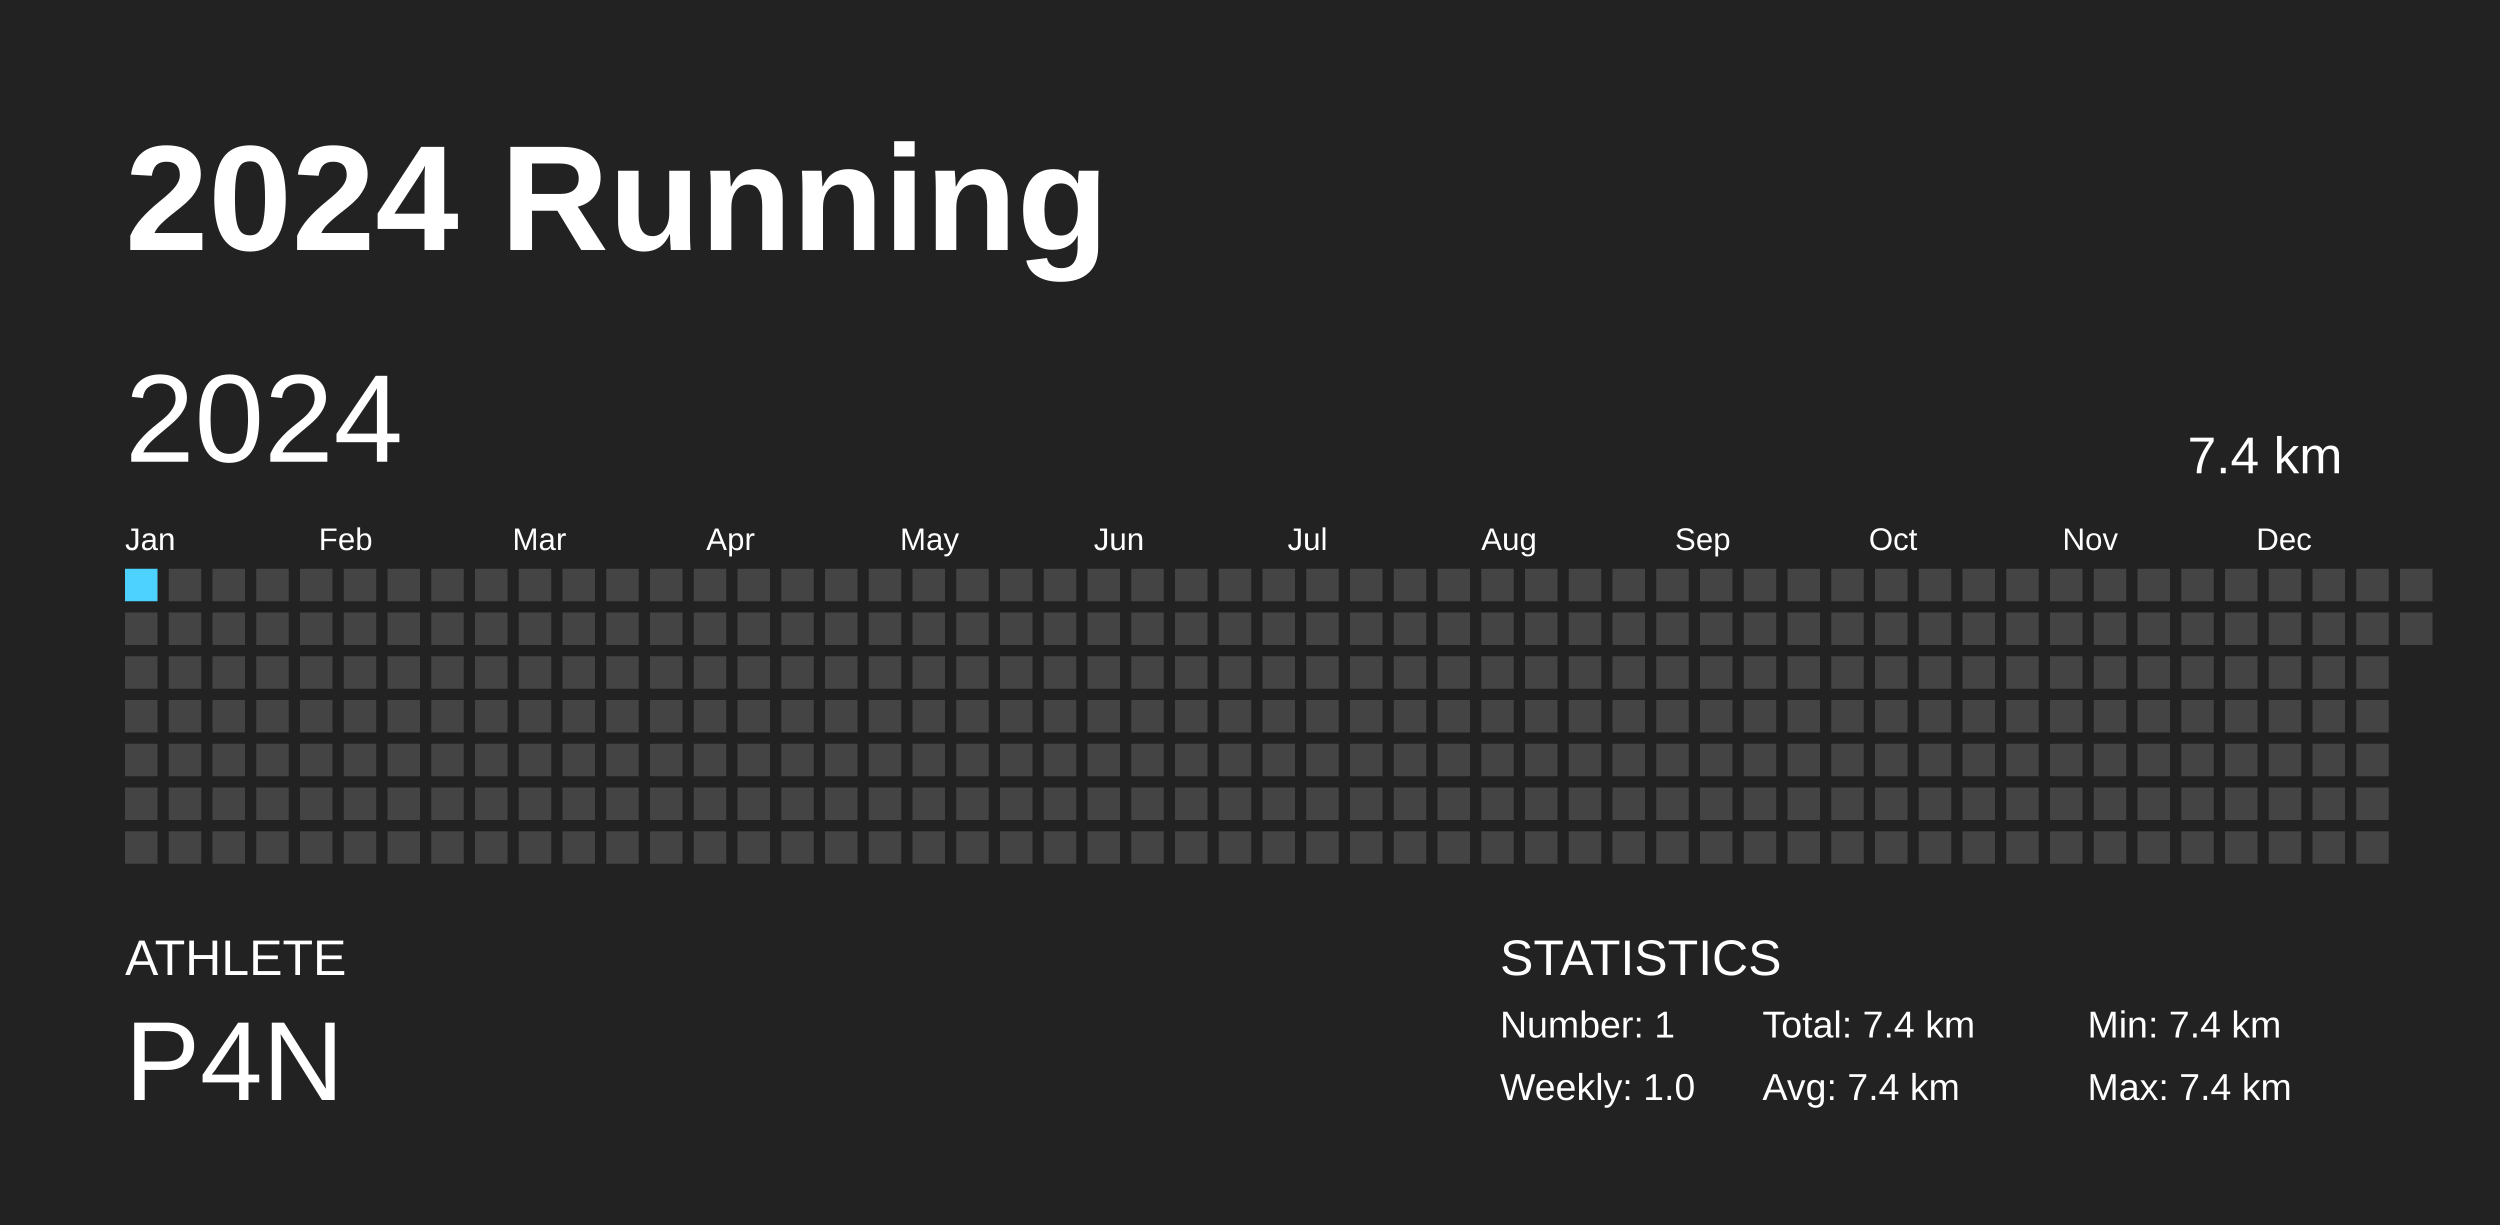
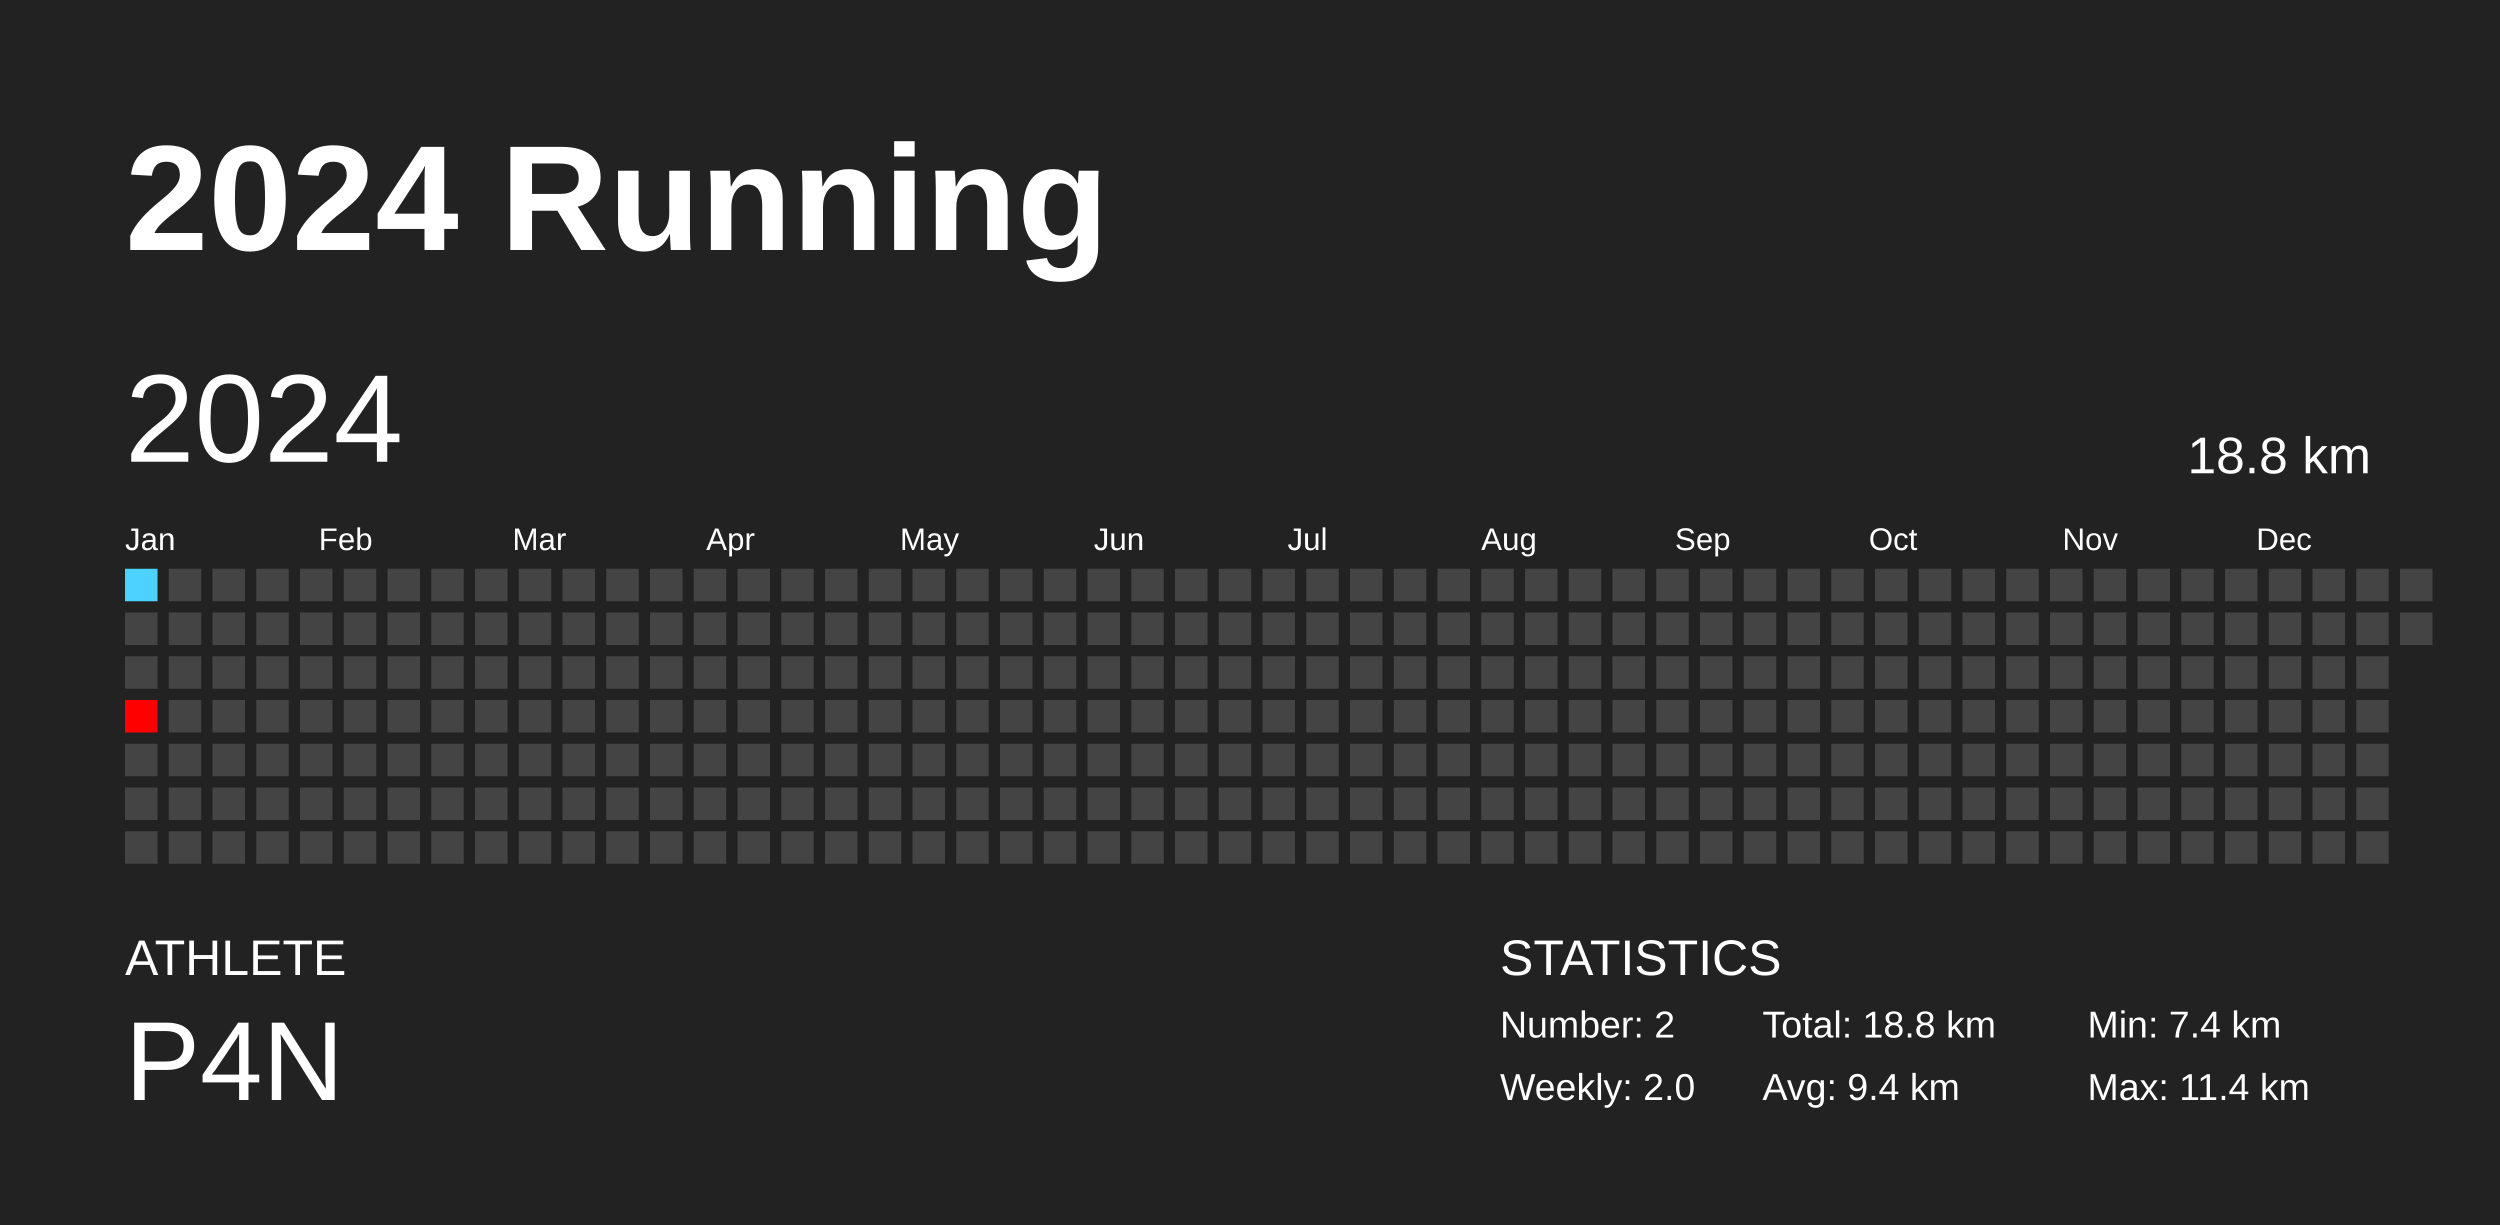
<svg xmlns="http://www.w3.org/2000/svg" baseProfile="full" height="98mm" version="1.1" viewBox="0,0,200,98" width="200mm">
  <defs />
  <rect fill="#222222" height="98" width="200" x="0" y="0" />
  <text fill="#FFFFFF" style="font-size:12px; font-family:Arial; font-weight:bold;" x="10" y="20">2024 Running</text>
  <text fill="#FFFFFF" style="font-size:4px; font-family:Arial" x="10" y="78">ATHLETE</text>
  <text fill="#FFFFFF" style="font-size:9px; font-family:Arial" x="10" y="88">P4N</text>
  <text fill="#FFFFFF" style="font-size:4px; font-family:Arial" x="120" y="78">STATISTICS</text>
-   <text fill="#FFFFFF" style="font-size:3px; font-family:Arial" x="120" y="83">Number: 1</text>
-   <text fill="#FFFFFF" style="font-size:3px; font-family:Arial" x="120" y="88">Weekly: 1.0</text>
-   <text fill="#FFFFFF" style="font-size:3px; font-family:Arial" x="141" y="83">Total: 7.4 km</text>
-   <text fill="#FFFFFF" style="font-size:3px; font-family:Arial" x="141" y="88">Avg: 7.4 km</text>
+   <text fill="#FFFFFF" style="font-size:3px; font-family:Arial" x="120" y="83">Number: 2</text>
+   <text fill="#FFFFFF" style="font-size:3px; font-family:Arial" x="120" y="88">Weekly: 2.0</text>
+   <text fill="#FFFFFF" style="font-size:3px; font-family:Arial" x="141" y="83">Total: 18.8 km</text>
+   <text fill="#FFFFFF" style="font-size:3px; font-family:Arial" x="141" y="88">Avg: 9.4 km</text>
  <text fill="#FFFFFF" style="font-size:3px; font-family:Arial" x="167" y="83">Min: 7.4 km</text>
-   <text fill="#FFFFFF" style="font-size:3px; font-family:Arial" x="167" y="88">Max: 7.4 km</text>
+   <text fill="#FFFFFF" style="font-size:3px; font-family:Arial" x="167" y="88">Max: 11.4 km</text>
  <text dominant-baseline="hanging" fill="#FFFFFF" style="font-size:10.0px; font-family:Arial;" x="10" y="30">2024</text>
-   <text dominant-baseline="hanging" fill="#FFFFFF" style="font-size:4.125px; font-family:Arial;" x="175" y="35">7.4 km</text>
+   <text dominant-baseline="hanging" fill="#FFFFFF" style="font-size:4.125px; font-family:Arial;" x="175" y="35">18.8 km</text>
  <text fill="#FFFFFF" style="font-size:2.5px; font-family:Arial" x="10.0" y="44">Jan</text>
  <text fill="#FFFFFF" style="font-size:2.5px; font-family:Arial" x="25.5" y="44">Feb</text>
  <text fill="#FFFFFF" style="font-size:2.5px; font-family:Arial" x="41.0" y="44">Mar</text>
  <text fill="#FFFFFF" style="font-size:2.5px; font-family:Arial" x="56.5" y="44">Apr</text>
  <text fill="#FFFFFF" style="font-size:2.5px; font-family:Arial" x="72.0" y="44">May</text>
  <text fill="#FFFFFF" style="font-size:2.5px; font-family:Arial" x="87.5" y="44">Jun</text>
  <text fill="#FFFFFF" style="font-size:2.5px; font-family:Arial" x="103.0" y="44">Jul</text>
  <text fill="#FFFFFF" style="font-size:2.5px; font-family:Arial" x="118.5" y="44">Aug</text>
  <text fill="#FFFFFF" style="font-size:2.5px; font-family:Arial" x="134.0" y="44">Sep</text>
  <text fill="#FFFFFF" style="font-size:2.5px; font-family:Arial" x="149.5" y="44">Oct</text>
  <text fill="#FFFFFF" style="font-size:2.5px; font-family:Arial" x="165.0" y="44">Nov</text>
  <text fill="#FFFFFF" style="font-size:2.5px; font-family:Arial" x="180.5" y="44">Dec</text>
-   <rect fill="#4DD2FF" height="2.6" width="2.6" x="10.0" y="45.5" />
+   <rect fill="#4dd2ff" height="2.6" width="2.6" x="10.0" y="45.5" />
  <rect fill="#444444" height="2.6" width="2.6" x="10.0" y="49.0" />
  <rect fill="#444444" height="2.6" width="2.6" x="10.0" y="52.5" />
-   <rect fill="#444444" height="2.6" width="2.6" x="10.0" y="56.0" />
+   <rect fill="#ff0000" height="2.6" width="2.6" x="10.0" y="56.0" />
  <rect fill="#444444" height="2.6" width="2.6" x="10.0" y="59.5" />
  <rect fill="#444444" height="2.6" width="2.6" x="10.0" y="63.0" />
  <rect fill="#444444" height="2.6" width="2.6" x="10.0" y="66.5" />
  <rect fill="#444444" height="2.6" width="2.6" x="13.5" y="45.5" />
  <rect fill="#444444" height="2.6" width="2.6" x="13.5" y="49.0" />
  <rect fill="#444444" height="2.6" width="2.6" x="13.5" y="52.5" />
  <rect fill="#444444" height="2.6" width="2.6" x="13.5" y="56.0" />
  <rect fill="#444444" height="2.6" width="2.6" x="13.5" y="59.5" />
  <rect fill="#444444" height="2.6" width="2.6" x="13.5" y="63.0" />
  <rect fill="#444444" height="2.6" width="2.6" x="13.5" y="66.5" />
  <rect fill="#444444" height="2.6" width="2.6" x="17.0" y="45.5" />
  <rect fill="#444444" height="2.6" width="2.6" x="17.0" y="49.0" />
  <rect fill="#444444" height="2.6" width="2.6" x="17.0" y="52.5" />
  <rect fill="#444444" height="2.6" width="2.6" x="17.0" y="56.0" />
  <rect fill="#444444" height="2.6" width="2.6" x="17.0" y="59.5" />
  <rect fill="#444444" height="2.6" width="2.6" x="17.0" y="63.0" />
  <rect fill="#444444" height="2.6" width="2.6" x="17.0" y="66.5" />
  <rect fill="#444444" height="2.6" width="2.6" x="20.5" y="45.5" />
  <rect fill="#444444" height="2.6" width="2.6" x="20.5" y="49.0" />
  <rect fill="#444444" height="2.6" width="2.6" x="20.5" y="52.5" />
  <rect fill="#444444" height="2.6" width="2.6" x="20.5" y="56.0" />
  <rect fill="#444444" height="2.6" width="2.6" x="20.5" y="59.5" />
  <rect fill="#444444" height="2.6" width="2.6" x="20.5" y="63.0" />
  <rect fill="#444444" height="2.6" width="2.6" x="20.5" y="66.5" />
  <rect fill="#444444" height="2.6" width="2.6" x="24.0" y="45.5" />
  <rect fill="#444444" height="2.6" width="2.6" x="24.0" y="49.0" />
  <rect fill="#444444" height="2.6" width="2.6" x="24.0" y="52.5" />
  <rect fill="#444444" height="2.6" width="2.6" x="24.0" y="56.0" />
  <rect fill="#444444" height="2.6" width="2.6" x="24.0" y="59.5" />
  <rect fill="#444444" height="2.6" width="2.6" x="24.0" y="63.0" />
  <rect fill="#444444" height="2.6" width="2.6" x="24.0" y="66.5" />
  <rect fill="#444444" height="2.6" width="2.6" x="27.5" y="45.5" />
  <rect fill="#444444" height="2.6" width="2.6" x="27.5" y="49.0" />
  <rect fill="#444444" height="2.6" width="2.6" x="27.5" y="52.5" />
  <rect fill="#444444" height="2.6" width="2.6" x="27.5" y="56.0" />
  <rect fill="#444444" height="2.6" width="2.6" x="27.5" y="59.5" />
  <rect fill="#444444" height="2.6" width="2.6" x="27.5" y="63.0" />
  <rect fill="#444444" height="2.6" width="2.6" x="27.5" y="66.5" />
  <rect fill="#444444" height="2.6" width="2.6" x="31.0" y="45.5" />
  <rect fill="#444444" height="2.6" width="2.6" x="31.0" y="49.0" />
  <rect fill="#444444" height="2.6" width="2.6" x="31.0" y="52.5" />
  <rect fill="#444444" height="2.6" width="2.6" x="31.0" y="56.0" />
  <rect fill="#444444" height="2.6" width="2.6" x="31.0" y="59.5" />
  <rect fill="#444444" height="2.6" width="2.6" x="31.0" y="63.0" />
  <rect fill="#444444" height="2.6" width="2.6" x="31.0" y="66.5" />
  <rect fill="#444444" height="2.6" width="2.6" x="34.5" y="45.5" />
  <rect fill="#444444" height="2.6" width="2.6" x="34.5" y="49.0" />
  <rect fill="#444444" height="2.6" width="2.6" x="34.5" y="52.5" />
  <rect fill="#444444" height="2.6" width="2.6" x="34.5" y="56.0" />
  <rect fill="#444444" height="2.6" width="2.6" x="34.5" y="59.5" />
  <rect fill="#444444" height="2.6" width="2.6" x="34.5" y="63.0" />
  <rect fill="#444444" height="2.6" width="2.6" x="34.5" y="66.5" />
  <rect fill="#444444" height="2.6" width="2.6" x="38.0" y="45.5" />
  <rect fill="#444444" height="2.6" width="2.6" x="38.0" y="49.0" />
  <rect fill="#444444" height="2.6" width="2.6" x="38.0" y="52.5" />
  <rect fill="#444444" height="2.6" width="2.6" x="38.0" y="56.0" />
  <rect fill="#444444" height="2.6" width="2.6" x="38.0" y="59.5" />
  <rect fill="#444444" height="2.6" width="2.6" x="38.0" y="63.0" />
  <rect fill="#444444" height="2.6" width="2.6" x="38.0" y="66.5" />
  <rect fill="#444444" height="2.6" width="2.6" x="41.5" y="45.5" />
  <rect fill="#444444" height="2.6" width="2.6" x="41.5" y="49.0" />
  <rect fill="#444444" height="2.6" width="2.6" x="41.5" y="52.5" />
  <rect fill="#444444" height="2.6" width="2.6" x="41.5" y="56.0" />
  <rect fill="#444444" height="2.6" width="2.6" x="41.5" y="59.5" />
  <rect fill="#444444" height="2.6" width="2.6" x="41.5" y="63.0" />
  <rect fill="#444444" height="2.6" width="2.6" x="41.5" y="66.5" />
  <rect fill="#444444" height="2.6" width="2.6" x="45.0" y="45.5" />
  <rect fill="#444444" height="2.6" width="2.6" x="45.0" y="49.0" />
  <rect fill="#444444" height="2.6" width="2.6" x="45.0" y="52.5" />
  <rect fill="#444444" height="2.6" width="2.6" x="45.0" y="56.0" />
  <rect fill="#444444" height="2.6" width="2.6" x="45.0" y="59.5" />
  <rect fill="#444444" height="2.6" width="2.6" x="45.0" y="63.0" />
  <rect fill="#444444" height="2.6" width="2.6" x="45.0" y="66.5" />
  <rect fill="#444444" height="2.6" width="2.6" x="48.5" y="45.5" />
  <rect fill="#444444" height="2.6" width="2.6" x="48.5" y="49.0" />
  <rect fill="#444444" height="2.6" width="2.6" x="48.5" y="52.5" />
  <rect fill="#444444" height="2.6" width="2.6" x="48.5" y="56.0" />
  <rect fill="#444444" height="2.6" width="2.6" x="48.5" y="59.5" />
  <rect fill="#444444" height="2.6" width="2.6" x="48.5" y="63.0" />
  <rect fill="#444444" height="2.6" width="2.6" x="48.5" y="66.5" />
  <rect fill="#444444" height="2.6" width="2.6" x="52.0" y="45.5" />
  <rect fill="#444444" height="2.6" width="2.6" x="52.0" y="49.0" />
  <rect fill="#444444" height="2.6" width="2.6" x="52.0" y="52.5" />
  <rect fill="#444444" height="2.6" width="2.6" x="52.0" y="56.0" />
  <rect fill="#444444" height="2.6" width="2.6" x="52.0" y="59.5" />
  <rect fill="#444444" height="2.6" width="2.6" x="52.0" y="63.0" />
  <rect fill="#444444" height="2.6" width="2.6" x="52.0" y="66.5" />
  <rect fill="#444444" height="2.6" width="2.6" x="55.5" y="45.5" />
  <rect fill="#444444" height="2.6" width="2.6" x="55.5" y="49.0" />
  <rect fill="#444444" height="2.6" width="2.6" x="55.5" y="52.5" />
  <rect fill="#444444" height="2.6" width="2.6" x="55.5" y="56.0" />
  <rect fill="#444444" height="2.6" width="2.6" x="55.5" y="59.5" />
  <rect fill="#444444" height="2.6" width="2.6" x="55.5" y="63.0" />
  <rect fill="#444444" height="2.6" width="2.6" x="55.5" y="66.5" />
  <rect fill="#444444" height="2.6" width="2.6" x="59.0" y="45.5" />
  <rect fill="#444444" height="2.6" width="2.6" x="59.0" y="49.0" />
  <rect fill="#444444" height="2.6" width="2.6" x="59.0" y="52.5" />
  <rect fill="#444444" height="2.6" width="2.6" x="59.0" y="56.0" />
  <rect fill="#444444" height="2.6" width="2.6" x="59.0" y="59.5" />
  <rect fill="#444444" height="2.6" width="2.6" x="59.0" y="63.0" />
  <rect fill="#444444" height="2.6" width="2.6" x="59.0" y="66.5" />
  <rect fill="#444444" height="2.6" width="2.6" x="62.5" y="45.5" />
  <rect fill="#444444" height="2.6" width="2.6" x="62.5" y="49.0" />
  <rect fill="#444444" height="2.6" width="2.6" x="62.5" y="52.5" />
  <rect fill="#444444" height="2.6" width="2.6" x="62.5" y="56.0" />
  <rect fill="#444444" height="2.6" width="2.6" x="62.5" y="59.5" />
  <rect fill="#444444" height="2.6" width="2.6" x="62.5" y="63.0" />
  <rect fill="#444444" height="2.6" width="2.6" x="62.5" y="66.5" />
  <rect fill="#444444" height="2.6" width="2.6" x="66.0" y="45.5" />
  <rect fill="#444444" height="2.6" width="2.6" x="66.0" y="49.0" />
  <rect fill="#444444" height="2.6" width="2.6" x="66.0" y="52.5" />
  <rect fill="#444444" height="2.6" width="2.6" x="66.0" y="56.0" />
  <rect fill="#444444" height="2.6" width="2.6" x="66.0" y="59.5" />
  <rect fill="#444444" height="2.6" width="2.6" x="66.0" y="63.0" />
  <rect fill="#444444" height="2.6" width="2.6" x="66.0" y="66.5" />
  <rect fill="#444444" height="2.6" width="2.6" x="69.5" y="45.5" />
  <rect fill="#444444" height="2.6" width="2.6" x="69.5" y="49.0" />
  <rect fill="#444444" height="2.6" width="2.6" x="69.5" y="52.5" />
  <rect fill="#444444" height="2.6" width="2.6" x="69.5" y="56.0" />
  <rect fill="#444444" height="2.6" width="2.6" x="69.5" y="59.5" />
  <rect fill="#444444" height="2.6" width="2.6" x="69.5" y="63.0" />
  <rect fill="#444444" height="2.6" width="2.6" x="69.5" y="66.5" />
  <rect fill="#444444" height="2.6" width="2.6" x="73.0" y="45.5" />
  <rect fill="#444444" height="2.6" width="2.6" x="73.0" y="49.0" />
  <rect fill="#444444" height="2.6" width="2.6" x="73.0" y="52.5" />
  <rect fill="#444444" height="2.6" width="2.6" x="73.0" y="56.0" />
  <rect fill="#444444" height="2.6" width="2.6" x="73.0" y="59.5" />
  <rect fill="#444444" height="2.6" width="2.6" x="73.0" y="63.0" />
  <rect fill="#444444" height="2.6" width="2.6" x="73.0" y="66.5" />
  <rect fill="#444444" height="2.6" width="2.6" x="76.5" y="45.5" />
  <rect fill="#444444" height="2.6" width="2.6" x="76.5" y="49.0" />
  <rect fill="#444444" height="2.6" width="2.6" x="76.5" y="52.5" />
  <rect fill="#444444" height="2.6" width="2.6" x="76.5" y="56.0" />
  <rect fill="#444444" height="2.6" width="2.6" x="76.5" y="59.5" />
  <rect fill="#444444" height="2.6" width="2.6" x="76.5" y="63.0" />
  <rect fill="#444444" height="2.6" width="2.6" x="76.5" y="66.5" />
  <rect fill="#444444" height="2.6" width="2.6" x="80.0" y="45.5" />
  <rect fill="#444444" height="2.6" width="2.6" x="80.0" y="49.0" />
  <rect fill="#444444" height="2.6" width="2.6" x="80.0" y="52.5" />
  <rect fill="#444444" height="2.6" width="2.6" x="80.0" y="56.0" />
  <rect fill="#444444" height="2.6" width="2.6" x="80.0" y="59.5" />
  <rect fill="#444444" height="2.6" width="2.6" x="80.0" y="63.0" />
  <rect fill="#444444" height="2.6" width="2.6" x="80.0" y="66.5" />
  <rect fill="#444444" height="2.6" width="2.6" x="83.5" y="45.5" />
  <rect fill="#444444" height="2.6" width="2.6" x="83.5" y="49.0" />
  <rect fill="#444444" height="2.6" width="2.6" x="83.5" y="52.5" />
  <rect fill="#444444" height="2.6" width="2.6" x="83.5" y="56.0" />
  <rect fill="#444444" height="2.6" width="2.6" x="83.5" y="59.5" />
  <rect fill="#444444" height="2.6" width="2.6" x="83.5" y="63.0" />
  <rect fill="#444444" height="2.6" width="2.6" x="83.5" y="66.5" />
  <rect fill="#444444" height="2.6" width="2.6" x="87.0" y="45.5" />
  <rect fill="#444444" height="2.6" width="2.6" x="87.0" y="49.0" />
  <rect fill="#444444" height="2.6" width="2.6" x="87.0" y="52.5" />
  <rect fill="#444444" height="2.6" width="2.6" x="87.0" y="56.0" />
  <rect fill="#444444" height="2.6" width="2.6" x="87.0" y="59.5" />
  <rect fill="#444444" height="2.6" width="2.6" x="87.0" y="63.0" />
  <rect fill="#444444" height="2.6" width="2.6" x="87.0" y="66.5" />
  <rect fill="#444444" height="2.6" width="2.6" x="90.5" y="45.5" />
  <rect fill="#444444" height="2.6" width="2.6" x="90.5" y="49.0" />
  <rect fill="#444444" height="2.6" width="2.6" x="90.5" y="52.5" />
  <rect fill="#444444" height="2.6" width="2.6" x="90.5" y="56.0" />
  <rect fill="#444444" height="2.6" width="2.6" x="90.5" y="59.5" />
  <rect fill="#444444" height="2.6" width="2.6" x="90.5" y="63.0" />
  <rect fill="#444444" height="2.6" width="2.6" x="90.5" y="66.5" />
  <rect fill="#444444" height="2.6" width="2.6" x="94.0" y="45.5" />
  <rect fill="#444444" height="2.6" width="2.6" x="94.0" y="49.0" />
  <rect fill="#444444" height="2.6" width="2.6" x="94.0" y="52.5" />
  <rect fill="#444444" height="2.6" width="2.6" x="94.0" y="56.0" />
  <rect fill="#444444" height="2.6" width="2.6" x="94.0" y="59.5" />
  <rect fill="#444444" height="2.6" width="2.6" x="94.0" y="63.0" />
  <rect fill="#444444" height="2.6" width="2.6" x="94.0" y="66.5" />
  <rect fill="#444444" height="2.6" width="2.6" x="97.5" y="45.5" />
  <rect fill="#444444" height="2.6" width="2.6" x="97.5" y="49.0" />
  <rect fill="#444444" height="2.6" width="2.6" x="97.5" y="52.5" />
  <rect fill="#444444" height="2.6" width="2.6" x="97.5" y="56.0" />
  <rect fill="#444444" height="2.6" width="2.6" x="97.5" y="59.5" />
  <rect fill="#444444" height="2.6" width="2.6" x="97.5" y="63.0" />
  <rect fill="#444444" height="2.6" width="2.6" x="97.5" y="66.5" />
  <rect fill="#444444" height="2.6" width="2.6" x="101.0" y="45.5" />
  <rect fill="#444444" height="2.6" width="2.6" x="101.0" y="49.0" />
  <rect fill="#444444" height="2.6" width="2.6" x="101.0" y="52.5" />
  <rect fill="#444444" height="2.6" width="2.6" x="101.0" y="56.0" />
  <rect fill="#444444" height="2.6" width="2.6" x="101.0" y="59.5" />
  <rect fill="#444444" height="2.6" width="2.6" x="101.0" y="63.0" />
  <rect fill="#444444" height="2.6" width="2.6" x="101.0" y="66.5" />
  <rect fill="#444444" height="2.6" width="2.6" x="104.5" y="45.5" />
  <rect fill="#444444" height="2.6" width="2.6" x="104.5" y="49.0" />
  <rect fill="#444444" height="2.6" width="2.6" x="104.5" y="52.5" />
  <rect fill="#444444" height="2.6" width="2.6" x="104.5" y="56.0" />
  <rect fill="#444444" height="2.6" width="2.6" x="104.5" y="59.5" />
  <rect fill="#444444" height="2.6" width="2.6" x="104.5" y="63.0" />
  <rect fill="#444444" height="2.6" width="2.6" x="104.5" y="66.5" />
  <rect fill="#444444" height="2.6" width="2.6" x="108.0" y="45.5" />
  <rect fill="#444444" height="2.6" width="2.6" x="108.0" y="49.0" />
  <rect fill="#444444" height="2.6" width="2.6" x="108.0" y="52.5" />
  <rect fill="#444444" height="2.6" width="2.6" x="108.0" y="56.0" />
  <rect fill="#444444" height="2.6" width="2.6" x="108.0" y="59.5" />
  <rect fill="#444444" height="2.6" width="2.6" x="108.0" y="63.0" />
  <rect fill="#444444" height="2.6" width="2.6" x="108.0" y="66.5" />
  <rect fill="#444444" height="2.6" width="2.6" x="111.5" y="45.5" />
  <rect fill="#444444" height="2.6" width="2.6" x="111.5" y="49.0" />
  <rect fill="#444444" height="2.6" width="2.6" x="111.5" y="52.5" />
  <rect fill="#444444" height="2.6" width="2.6" x="111.5" y="56.0" />
  <rect fill="#444444" height="2.6" width="2.6" x="111.5" y="59.5" />
  <rect fill="#444444" height="2.6" width="2.6" x="111.5" y="63.0" />
  <rect fill="#444444" height="2.6" width="2.6" x="111.5" y="66.5" />
  <rect fill="#444444" height="2.6" width="2.6" x="115.0" y="45.5" />
  <rect fill="#444444" height="2.6" width="2.6" x="115.0" y="49.0" />
  <rect fill="#444444" height="2.6" width="2.6" x="115.0" y="52.5" />
  <rect fill="#444444" height="2.6" width="2.6" x="115.0" y="56.0" />
  <rect fill="#444444" height="2.6" width="2.6" x="115.0" y="59.5" />
  <rect fill="#444444" height="2.6" width="2.6" x="115.0" y="63.0" />
  <rect fill="#444444" height="2.6" width="2.6" x="115.0" y="66.5" />
  <rect fill="#444444" height="2.6" width="2.6" x="118.5" y="45.5" />
  <rect fill="#444444" height="2.6" width="2.6" x="118.5" y="49.0" />
  <rect fill="#444444" height="2.6" width="2.6" x="118.5" y="52.5" />
  <rect fill="#444444" height="2.6" width="2.6" x="118.5" y="56.0" />
  <rect fill="#444444" height="2.6" width="2.6" x="118.5" y="59.5" />
  <rect fill="#444444" height="2.6" width="2.6" x="118.5" y="63.0" />
  <rect fill="#444444" height="2.6" width="2.6" x="118.5" y="66.5" />
  <rect fill="#444444" height="2.6" width="2.6" x="122.0" y="45.5" />
  <rect fill="#444444" height="2.6" width="2.6" x="122.0" y="49.0" />
  <rect fill="#444444" height="2.6" width="2.6" x="122.0" y="52.5" />
  <rect fill="#444444" height="2.6" width="2.6" x="122.0" y="56.0" />
  <rect fill="#444444" height="2.6" width="2.6" x="122.0" y="59.5" />
  <rect fill="#444444" height="2.6" width="2.6" x="122.0" y="63.0" />
  <rect fill="#444444" height="2.6" width="2.6" x="122.0" y="66.5" />
  <rect fill="#444444" height="2.6" width="2.6" x="125.5" y="45.5" />
  <rect fill="#444444" height="2.6" width="2.6" x="125.5" y="49.0" />
  <rect fill="#444444" height="2.6" width="2.6" x="125.5" y="52.5" />
  <rect fill="#444444" height="2.6" width="2.6" x="125.5" y="56.0" />
  <rect fill="#444444" height="2.6" width="2.6" x="125.5" y="59.5" />
  <rect fill="#444444" height="2.6" width="2.6" x="125.5" y="63.0" />
  <rect fill="#444444" height="2.6" width="2.6" x="125.5" y="66.5" />
  <rect fill="#444444" height="2.6" width="2.6" x="129.0" y="45.5" />
  <rect fill="#444444" height="2.6" width="2.6" x="129.0" y="49.0" />
  <rect fill="#444444" height="2.6" width="2.6" x="129.0" y="52.5" />
  <rect fill="#444444" height="2.6" width="2.6" x="129.0" y="56.0" />
  <rect fill="#444444" height="2.6" width="2.6" x="129.0" y="59.5" />
  <rect fill="#444444" height="2.6" width="2.6" x="129.0" y="63.0" />
  <rect fill="#444444" height="2.6" width="2.6" x="129.0" y="66.5" />
  <rect fill="#444444" height="2.6" width="2.6" x="132.5" y="45.5" />
  <rect fill="#444444" height="2.6" width="2.6" x="132.5" y="49.0" />
  <rect fill="#444444" height="2.6" width="2.6" x="132.5" y="52.5" />
  <rect fill="#444444" height="2.6" width="2.6" x="132.5" y="56.0" />
  <rect fill="#444444" height="2.6" width="2.6" x="132.5" y="59.5" />
  <rect fill="#444444" height="2.6" width="2.6" x="132.5" y="63.0" />
  <rect fill="#444444" height="2.6" width="2.6" x="132.5" y="66.5" />
  <rect fill="#444444" height="2.6" width="2.6" x="136.0" y="45.5" />
  <rect fill="#444444" height="2.6" width="2.6" x="136.0" y="49.0" />
  <rect fill="#444444" height="2.6" width="2.6" x="136.0" y="52.5" />
  <rect fill="#444444" height="2.6" width="2.6" x="136.0" y="56.0" />
  <rect fill="#444444" height="2.6" width="2.6" x="136.0" y="59.5" />
  <rect fill="#444444" height="2.6" width="2.6" x="136.0" y="63.0" />
  <rect fill="#444444" height="2.6" width="2.6" x="136.0" y="66.5" />
  <rect fill="#444444" height="2.6" width="2.6" x="139.5" y="45.5" />
  <rect fill="#444444" height="2.6" width="2.6" x="139.5" y="49.0" />
  <rect fill="#444444" height="2.6" width="2.6" x="139.5" y="52.5" />
  <rect fill="#444444" height="2.6" width="2.6" x="139.5" y="56.0" />
  <rect fill="#444444" height="2.6" width="2.6" x="139.5" y="59.5" />
  <rect fill="#444444" height="2.6" width="2.6" x="139.5" y="63.0" />
  <rect fill="#444444" height="2.6" width="2.6" x="139.5" y="66.5" />
  <rect fill="#444444" height="2.6" width="2.6" x="143.0" y="45.5" />
  <rect fill="#444444" height="2.6" width="2.6" x="143.0" y="49.0" />
  <rect fill="#444444" height="2.6" width="2.6" x="143.0" y="52.5" />
  <rect fill="#444444" height="2.6" width="2.6" x="143.0" y="56.0" />
  <rect fill="#444444" height="2.6" width="2.6" x="143.0" y="59.5" />
  <rect fill="#444444" height="2.6" width="2.6" x="143.0" y="63.0" />
  <rect fill="#444444" height="2.6" width="2.6" x="143.0" y="66.5" />
  <rect fill="#444444" height="2.6" width="2.6" x="146.5" y="45.5" />
  <rect fill="#444444" height="2.6" width="2.6" x="146.5" y="49.0" />
  <rect fill="#444444" height="2.6" width="2.6" x="146.5" y="52.5" />
  <rect fill="#444444" height="2.6" width="2.6" x="146.5" y="56.0" />
  <rect fill="#444444" height="2.6" width="2.6" x="146.5" y="59.5" />
  <rect fill="#444444" height="2.6" width="2.6" x="146.5" y="63.0" />
  <rect fill="#444444" height="2.6" width="2.6" x="146.5" y="66.5" />
  <rect fill="#444444" height="2.6" width="2.6" x="150.0" y="45.5" />
  <rect fill="#444444" height="2.6" width="2.6" x="150.0" y="49.0" />
  <rect fill="#444444" height="2.6" width="2.6" x="150.0" y="52.5" />
  <rect fill="#444444" height="2.6" width="2.6" x="150.0" y="56.0" />
  <rect fill="#444444" height="2.6" width="2.6" x="150.0" y="59.5" />
  <rect fill="#444444" height="2.6" width="2.6" x="150.0" y="63.0" />
  <rect fill="#444444" height="2.6" width="2.6" x="150.0" y="66.5" />
  <rect fill="#444444" height="2.6" width="2.6" x="153.5" y="45.5" />
  <rect fill="#444444" height="2.6" width="2.6" x="153.5" y="49.0" />
  <rect fill="#444444" height="2.6" width="2.6" x="153.5" y="52.5" />
  <rect fill="#444444" height="2.6" width="2.6" x="153.5" y="56.0" />
  <rect fill="#444444" height="2.6" width="2.6" x="153.5" y="59.5" />
  <rect fill="#444444" height="2.6" width="2.6" x="153.5" y="63.0" />
  <rect fill="#444444" height="2.6" width="2.6" x="153.5" y="66.5" />
  <rect fill="#444444" height="2.6" width="2.6" x="157.0" y="45.5" />
  <rect fill="#444444" height="2.6" width="2.6" x="157.0" y="49.0" />
  <rect fill="#444444" height="2.6" width="2.6" x="157.0" y="52.5" />
  <rect fill="#444444" height="2.6" width="2.6" x="157.0" y="56.0" />
  <rect fill="#444444" height="2.6" width="2.6" x="157.0" y="59.5" />
  <rect fill="#444444" height="2.6" width="2.6" x="157.0" y="63.0" />
  <rect fill="#444444" height="2.6" width="2.6" x="157.0" y="66.5" />
  <rect fill="#444444" height="2.6" width="2.6" x="160.5" y="45.5" />
  <rect fill="#444444" height="2.6" width="2.6" x="160.5" y="49.0" />
  <rect fill="#444444" height="2.6" width="2.6" x="160.5" y="52.5" />
  <rect fill="#444444" height="2.6" width="2.6" x="160.5" y="56.0" />
  <rect fill="#444444" height="2.6" width="2.6" x="160.5" y="59.5" />
  <rect fill="#444444" height="2.6" width="2.6" x="160.5" y="63.0" />
  <rect fill="#444444" height="2.6" width="2.6" x="160.5" y="66.5" />
  <rect fill="#444444" height="2.6" width="2.6" x="164.0" y="45.5" />
  <rect fill="#444444" height="2.6" width="2.6" x="164.0" y="49.0" />
  <rect fill="#444444" height="2.6" width="2.6" x="164.0" y="52.5" />
  <rect fill="#444444" height="2.6" width="2.6" x="164.0" y="56.0" />
  <rect fill="#444444" height="2.6" width="2.6" x="164.0" y="59.5" />
  <rect fill="#444444" height="2.6" width="2.6" x="164.0" y="63.0" />
  <rect fill="#444444" height="2.6" width="2.6" x="164.0" y="66.5" />
  <rect fill="#444444" height="2.6" width="2.6" x="167.5" y="45.5" />
  <rect fill="#444444" height="2.6" width="2.6" x="167.5" y="49.0" />
  <rect fill="#444444" height="2.6" width="2.6" x="167.5" y="52.5" />
  <rect fill="#444444" height="2.6" width="2.6" x="167.5" y="56.0" />
  <rect fill="#444444" height="2.6" width="2.6" x="167.5" y="59.5" />
  <rect fill="#444444" height="2.6" width="2.6" x="167.5" y="63.0" />
  <rect fill="#444444" height="2.6" width="2.6" x="167.5" y="66.5" />
  <rect fill="#444444" height="2.6" width="2.6" x="171.0" y="45.5" />
  <rect fill="#444444" height="2.6" width="2.6" x="171.0" y="49.0" />
  <rect fill="#444444" height="2.6" width="2.6" x="171.0" y="52.5" />
  <rect fill="#444444" height="2.6" width="2.6" x="171.0" y="56.0" />
  <rect fill="#444444" height="2.6" width="2.6" x="171.0" y="59.5" />
  <rect fill="#444444" height="2.6" width="2.6" x="171.0" y="63.0" />
  <rect fill="#444444" height="2.6" width="2.6" x="171.0" y="66.5" />
  <rect fill="#444444" height="2.6" width="2.6" x="174.5" y="45.5" />
  <rect fill="#444444" height="2.6" width="2.6" x="174.5" y="49.0" />
  <rect fill="#444444" height="2.6" width="2.6" x="174.5" y="52.5" />
  <rect fill="#444444" height="2.6" width="2.6" x="174.5" y="56.0" />
  <rect fill="#444444" height="2.6" width="2.6" x="174.5" y="59.5" />
  <rect fill="#444444" height="2.6" width="2.6" x="174.5" y="63.0" />
  <rect fill="#444444" height="2.6" width="2.6" x="174.5" y="66.5" />
  <rect fill="#444444" height="2.6" width="2.6" x="178.0" y="45.5" />
  <rect fill="#444444" height="2.6" width="2.6" x="178.0" y="49.0" />
  <rect fill="#444444" height="2.6" width="2.6" x="178.0" y="52.5" />
  <rect fill="#444444" height="2.6" width="2.6" x="178.0" y="56.0" />
  <rect fill="#444444" height="2.6" width="2.6" x="178.0" y="59.5" />
  <rect fill="#444444" height="2.6" width="2.6" x="178.0" y="63.0" />
  <rect fill="#444444" height="2.6" width="2.6" x="178.0" y="66.5" />
  <rect fill="#444444" height="2.6" width="2.6" x="181.5" y="45.5" />
  <rect fill="#444444" height="2.6" width="2.6" x="181.5" y="49.0" />
  <rect fill="#444444" height="2.6" width="2.6" x="181.5" y="52.5" />
  <rect fill="#444444" height="2.6" width="2.6" x="181.5" y="56.0" />
  <rect fill="#444444" height="2.6" width="2.6" x="181.5" y="59.5" />
  <rect fill="#444444" height="2.6" width="2.6" x="181.5" y="63.0" />
  <rect fill="#444444" height="2.6" width="2.6" x="181.5" y="66.5" />
  <rect fill="#444444" height="2.6" width="2.6" x="185.0" y="45.5" />
  <rect fill="#444444" height="2.6" width="2.6" x="185.0" y="49.0" />
  <rect fill="#444444" height="2.6" width="2.6" x="185.0" y="52.5" />
  <rect fill="#444444" height="2.6" width="2.6" x="185.0" y="56.0" />
  <rect fill="#444444" height="2.6" width="2.6" x="185.0" y="59.5" />
  <rect fill="#444444" height="2.6" width="2.6" x="185.0" y="63.0" />
  <rect fill="#444444" height="2.6" width="2.6" x="185.0" y="66.5" />
  <rect fill="#444444" height="2.6" width="2.6" x="188.5" y="45.5" />
  <rect fill="#444444" height="2.6" width="2.6" x="188.5" y="49.0" />
  <rect fill="#444444" height="2.6" width="2.6" x="188.5" y="52.5" />
  <rect fill="#444444" height="2.6" width="2.6" x="188.5" y="56.0" />
  <rect fill="#444444" height="2.6" width="2.6" x="188.5" y="59.5" />
  <rect fill="#444444" height="2.6" width="2.6" x="188.5" y="63.0" />
  <rect fill="#444444" height="2.6" width="2.6" x="188.5" y="66.5" />
  <rect fill="#444444" height="2.6" width="2.6" x="192.0" y="45.5" />
  <rect fill="#444444" height="2.6" width="2.6" x="192.0" y="49.0" />
</svg>
